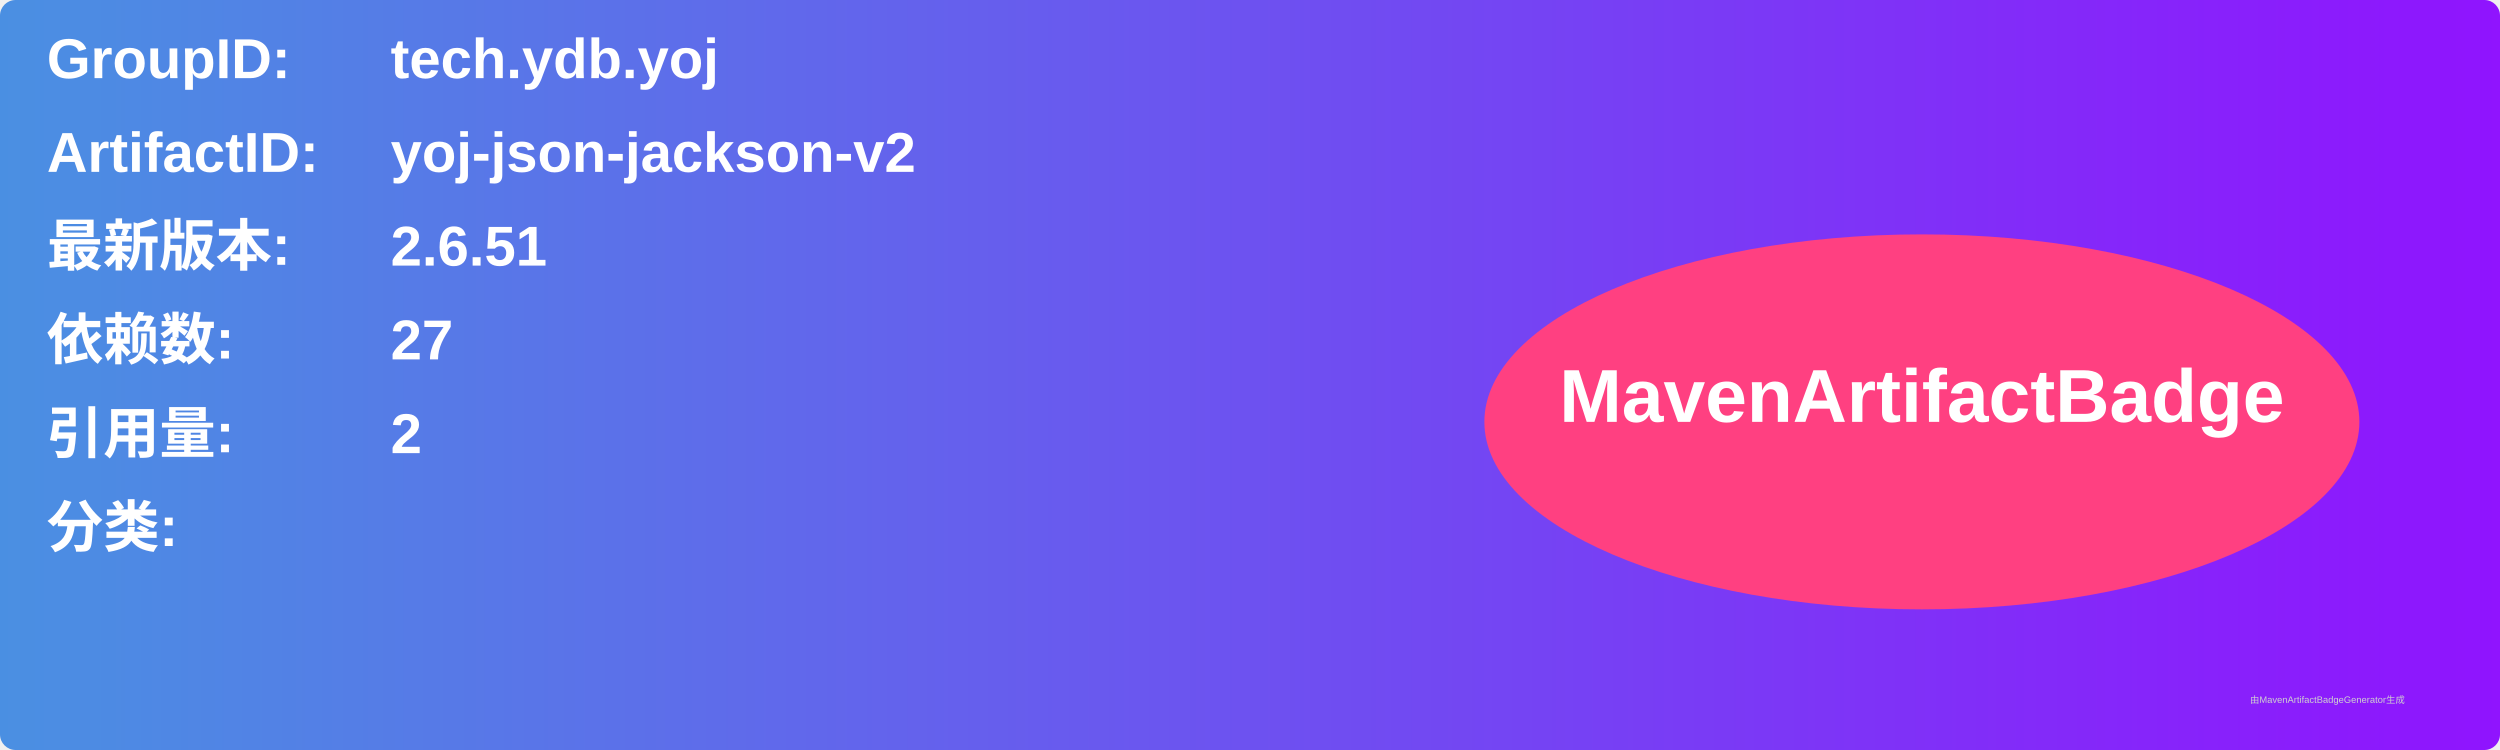
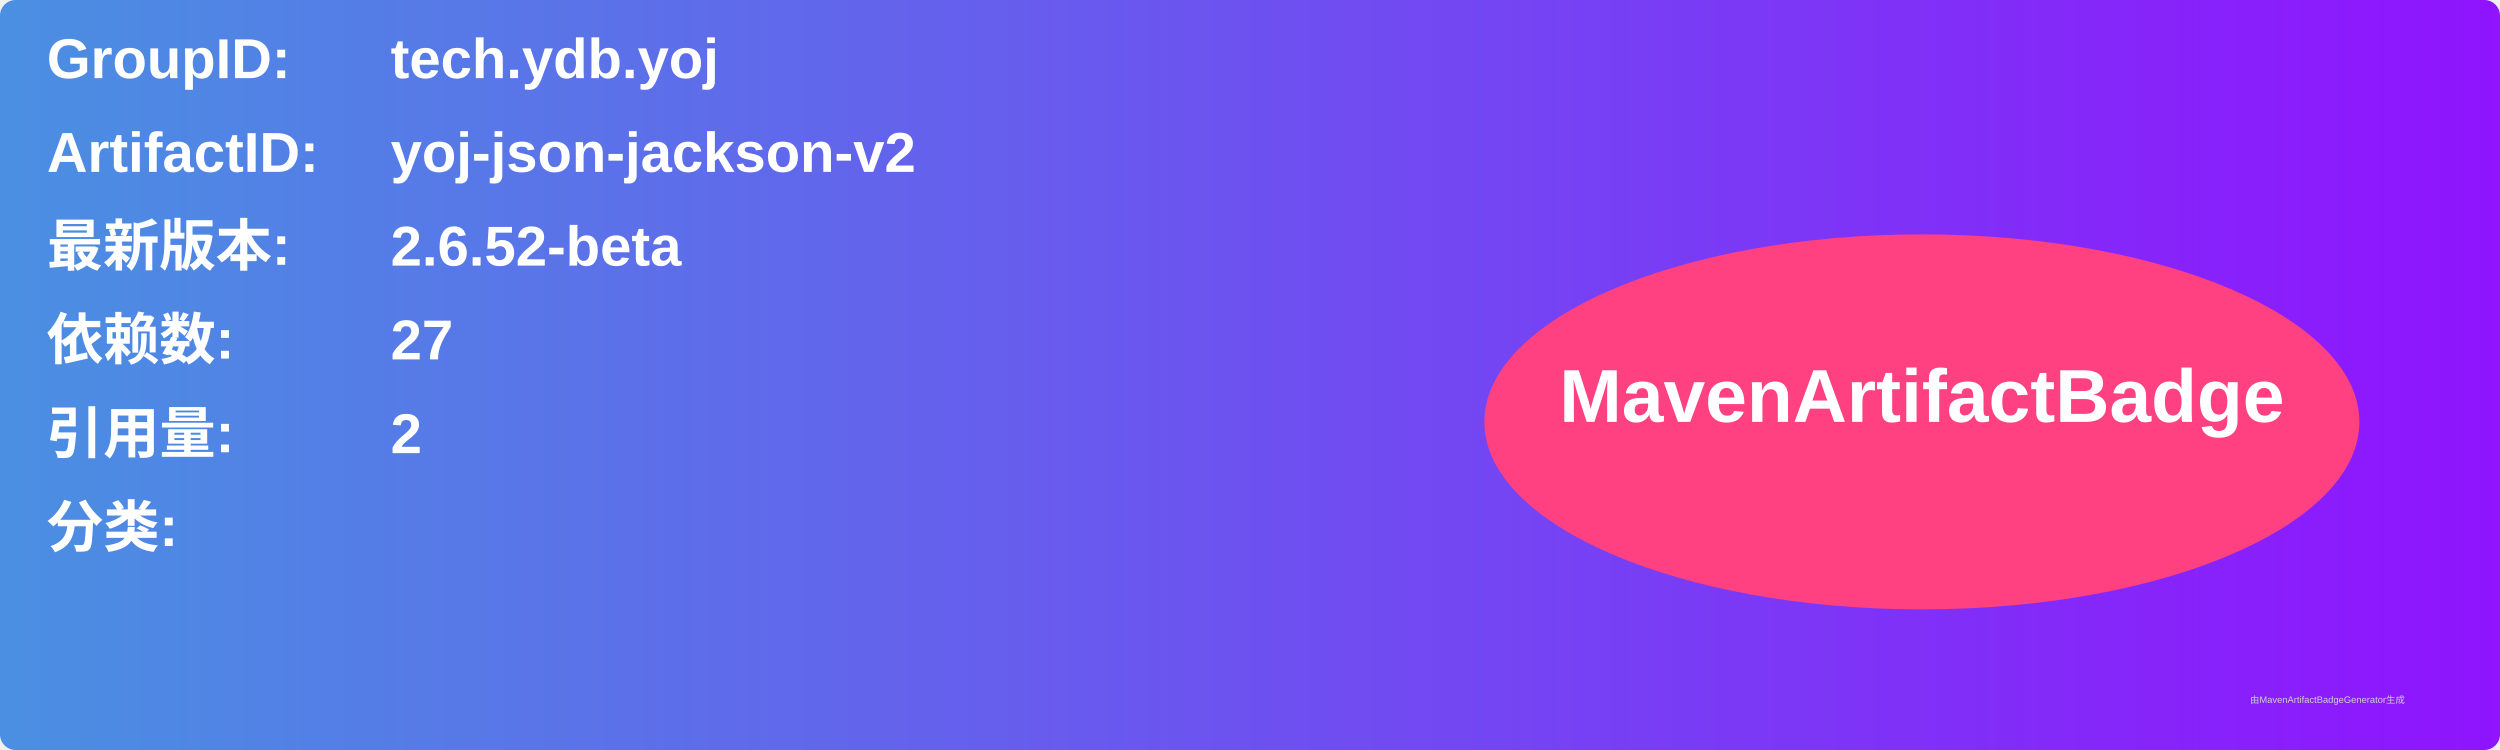
<svg xmlns="http://www.w3.org/2000/svg" width="800" height="240" viewBox="0 0 800 240">
  <linearGradient id="grad" x1="0%" y1="0%" x2="100%" y2="0%">
    <stop offset="0%" stop-color="#4a90e2" />
    <stop offset="100%" stop-color="#9013fe" />
  </linearGradient>
  <rect width="100%" height="100%" rx="5" ry="5" fill="url(#grad)" />
  <g transform="translate(15, 15)">
    <text x="0" y="10" font-family="Arial" font-size="18" fill="white" font-weight="bold" width="260">GroupID:</text>
    <text x="110" y="10" font-family="Arial" font-size="18" fill="white" font-weight="bold" width="460">tech.ydb.yoj</text>
    <text x="0" y="40" font-family="Arial" font-size="18" fill="white" font-weight="bold" width="260">ArtifactID:</text>
    <text x="110" y="40" font-family="Arial" font-size="18" fill="white" font-weight="bold" width="460">yoj-json-jackson-v2</text>
    <text x="0" y="70" font-family="Arial" font-size="18" fill="white" font-weight="bold">最新版本:</text>
    <text x="110" y="70" font-family="Arial" font-size="18" fill="white" font-weight="bold">
-       <tspan font-weight="bold">2.6.51</tspan>
+       <tspan font-weight="bold">2.6.52-beta</tspan>
    </text>
    <text x="0" y="100" font-family="Arial" font-size="18" fill="white" font-weight="bold">依赖数: </text>
    <text x="110" y="100" font-family="Arial" font-size="18" fill="white">
      <tspan font-weight="bold">27</tspan>
    </text>
    <text x="0" y="130" font-family="Arial" font-size="18" fill="white" font-weight="bold">引用量: </text>
    <text x="110" y="130" font-family="Arial" font-size="18" fill="white">
      <tspan font-weight="bold">2</tspan>
    </text>
    <text x="0" y="160" font-family="Arial" font-size="18" fill="white" font-weight="bold">分类:</text>
    <text x="10" y="190" font-family="Arial" font-size="10" fill="white">
      <tspan font-weight="bold" />
    </text>
    <ellipse cx="600" cy="120" rx="140" ry="60" fill="#ff4081" />
    <text x="600" y="120" text-anchor="middle" font-family="Arial" font-size="24" fill="white" font-weight="bold">MavenArtifactBadge</text>
  </g>
  <text x="720" y="225" font-family="Arial" font-size="3" fill="#d0d0d0">由MavenArtifactBadgeGenerator生成</text>
</svg>
